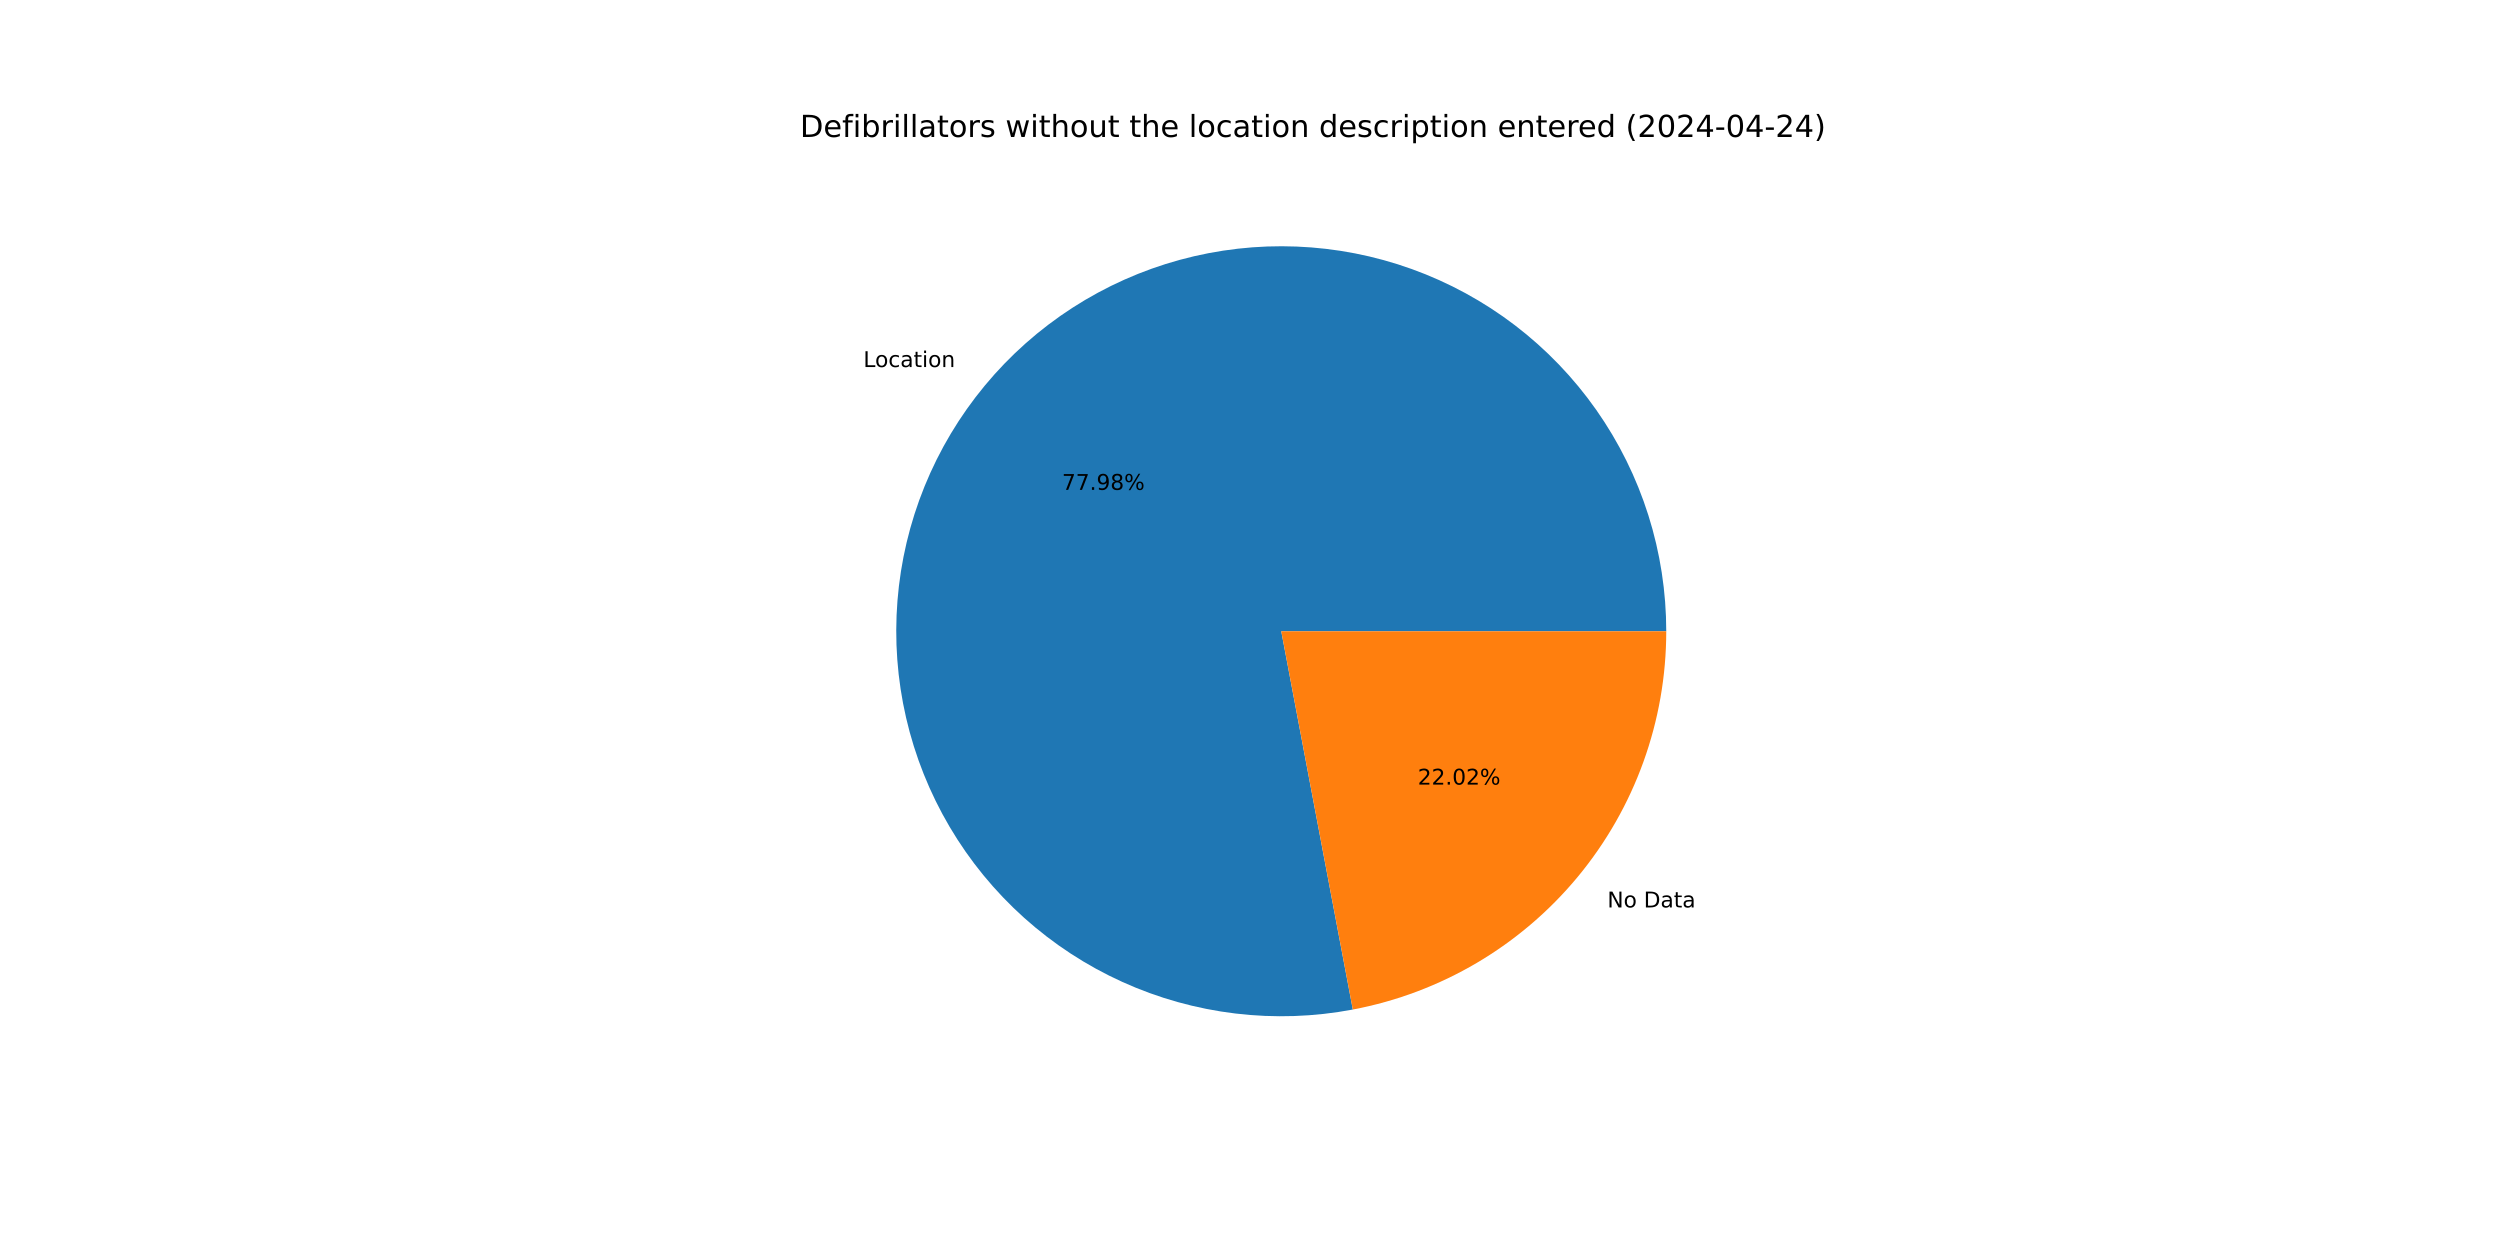
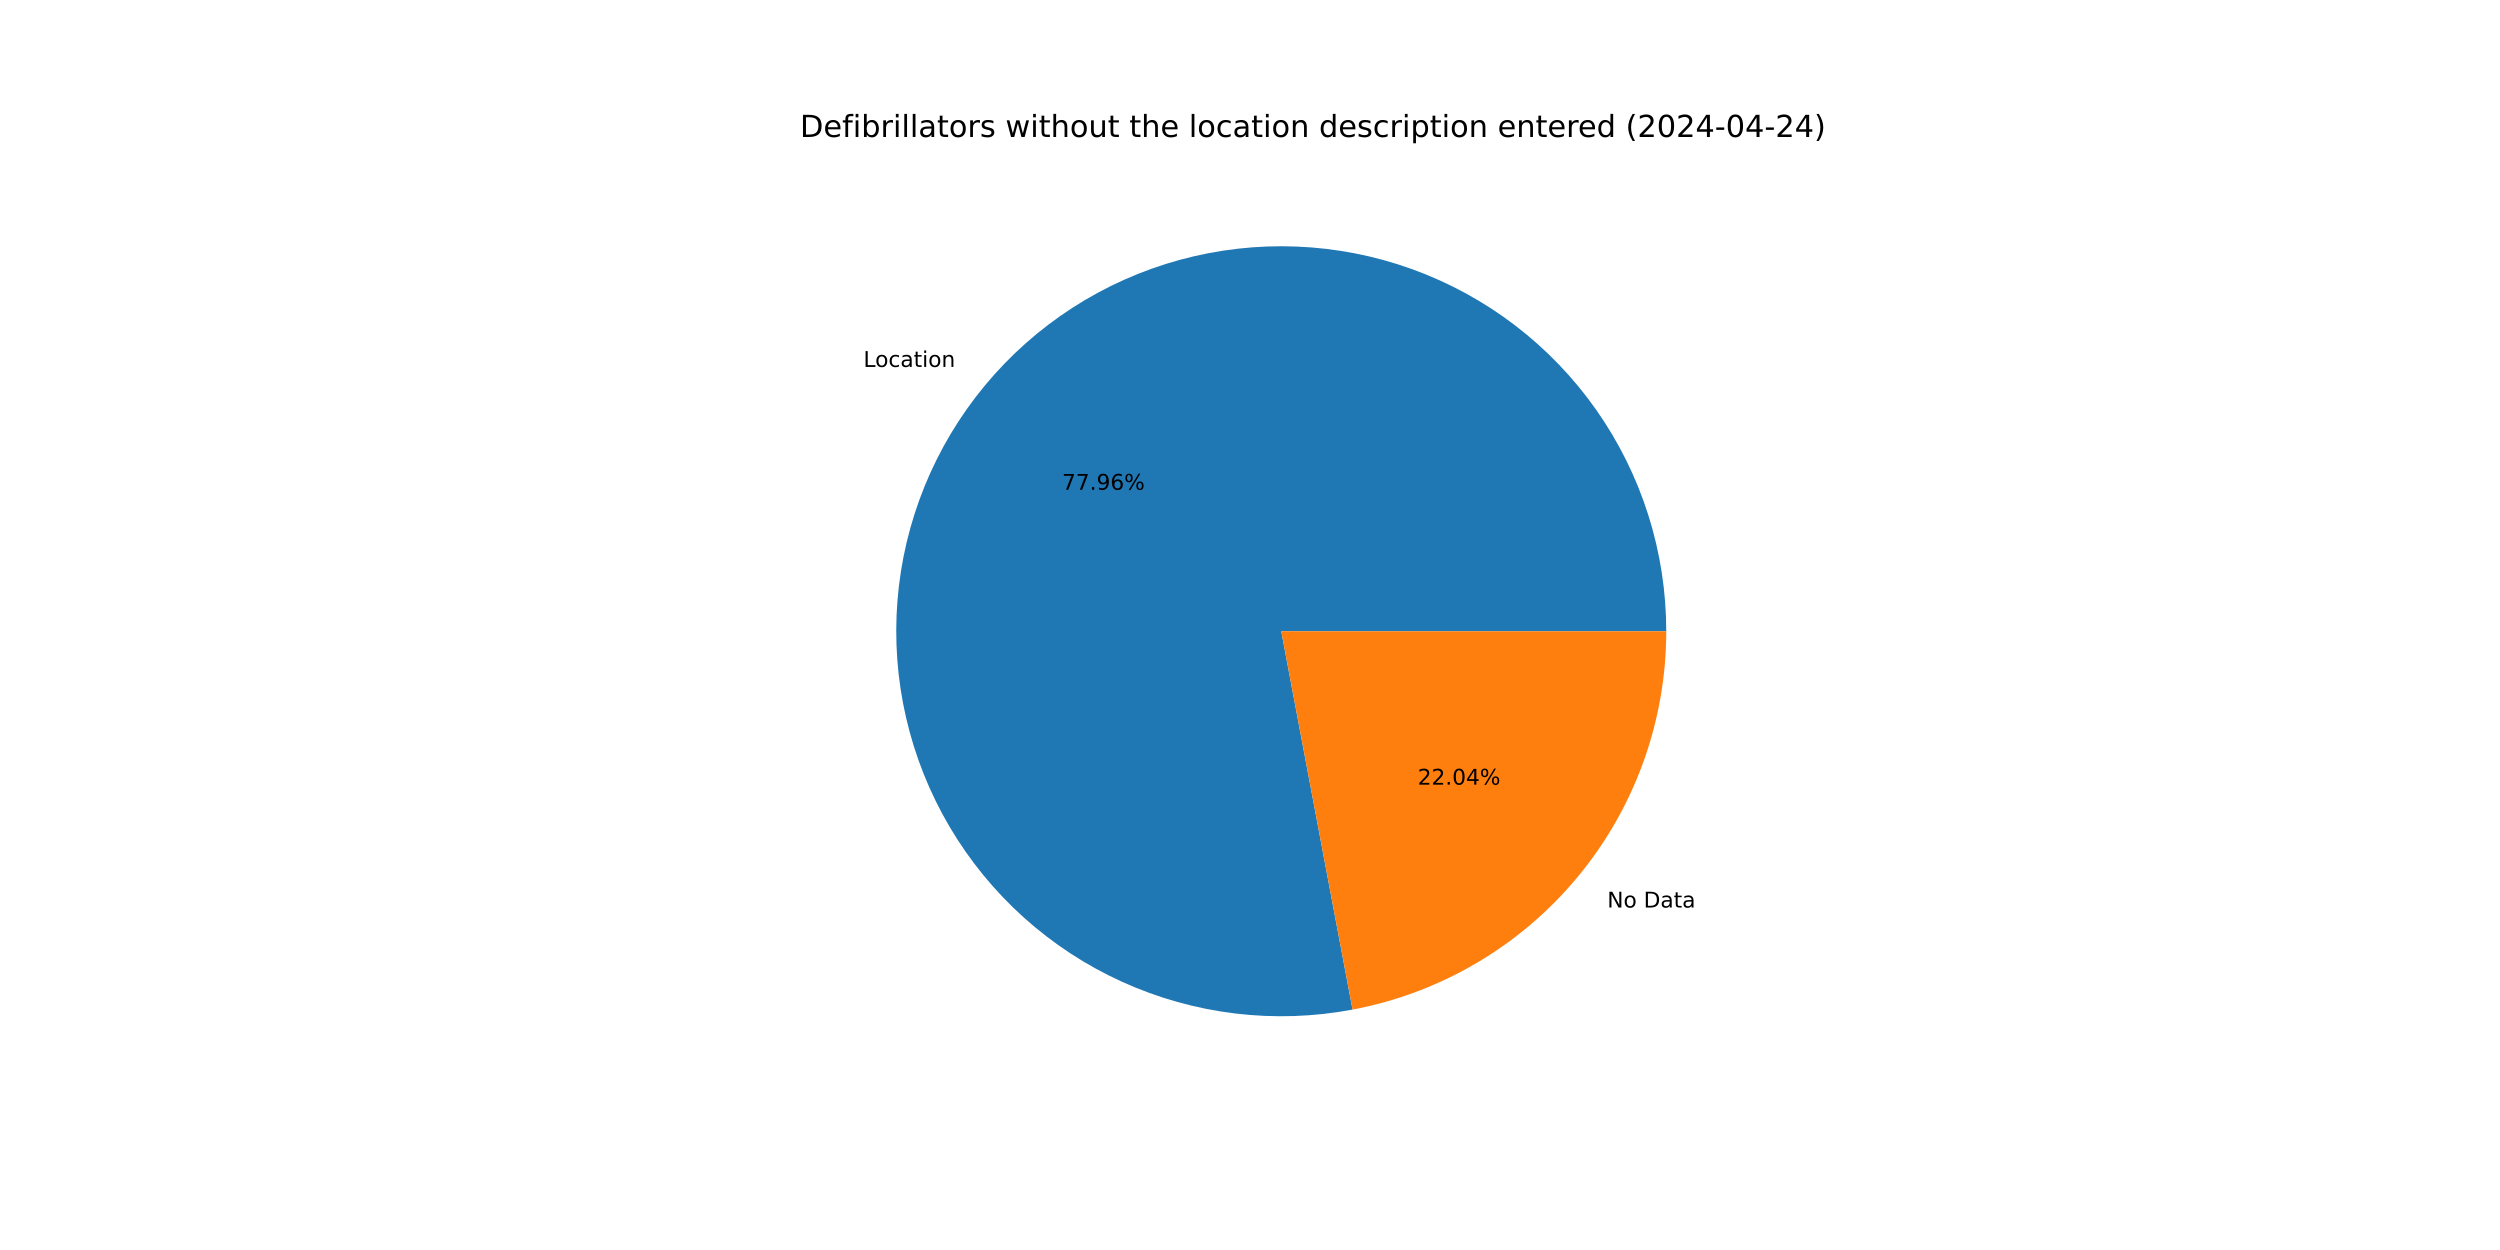
<svg xmlns="http://www.w3.org/2000/svg" xmlns:xlink="http://www.w3.org/1999/xlink" width="1152pt" height="576pt" viewBox="0 0 1152 576" version="1.1">
  <defs>
    <style type="text/css">*{stroke-linejoin: round; stroke-linecap: butt}</style>
  </defs>
  <g id="figure_1">
    <g id="patch_1">
      <path d="M 0 576  L 1152 576  L 1152 0  L 0 0  z " style="fill: #ffffff" />
    </g>
    <g id="axes_1">
      <g id="patch_2">
-         <path d="M 767.808 290.88  C 767.808 272.737 765.025 254.7 759.555 237.401  C 754.086 220.101 745.995 203.743 735.566 188.897  C 725.136 174.051 712.49 160.892 698.07 149.881  C 683.65 138.87 667.626 130.135 650.558 123.983  C 633.489 117.831 615.578 114.333 597.448 113.612  C 579.319 112.891 561.187 114.956 543.684 119.733  C 526.18 124.511 509.513 131.946 494.265 141.777  C 479.016 151.609 465.366 163.722 453.79 177.693  C 442.214 191.664 432.85 207.328 426.025 224.139  C 419.199 240.949 414.993 258.708 413.552 276.794  C 412.112 294.88 413.454 313.081 417.532 330.76  C 421.611 348.439 428.377 365.388 437.596 381.015  C 446.814 396.643 458.375 410.764 471.875 422.885  C 485.375 435.007 500.655 444.986 517.181 452.474  C 533.707 459.962 551.284 464.871 569.299 467.029  C 587.314 469.187 605.553 468.568 623.38 465.196  L 590.4 290.88  z " style="fill: #1f77b4" />
+         <path d="M 767.808 290.88  C 767.808 272.739 765.026 254.705 759.558 237.408  C 754.09 220.111 746.001 203.754 735.574 188.909  C 725.147 174.065 712.505 160.907 698.089 149.895  C 683.672 138.883 667.652 130.148 650.587 123.993  C 633.522 117.839 615.614 114.338 597.487 113.614  C 579.361 112.889 561.23 114.949 543.728 119.721  C 526.227 124.494 509.56 131.922 494.31 141.748  C 479.061 151.573 465.408 163.68 453.83 177.645  C 442.251 191.61 432.882 207.269 426.051 224.074  C 419.22 240.88 415.006 258.634 413.558 276.717  C 412.11 294.8 413.444 312.998 417.513 330.677  C 421.583 348.355 428.34 365.305 437.548 380.935  C 446.757 396.565 458.309 410.69 471.8 422.818  C 485.291 434.945 500.563 444.932 517.082 452.429  C 533.601 459.926 551.173 464.845 569.184 467.015  C 587.194 469.184 605.431 468.578 623.258 465.219  L 590.4 290.88  z " style="fill: #1f77b4" />
      </g>
      <g id="patch_3">
-         <path d="M 623.38 465.196  C 663.98 457.514 700.648 435.885 727.01 404.067  C 753.372 372.249 767.808 332.2 767.808 290.88  L 590.4 290.88  z " style="fill: #ff7f0e" />
+         <path d="M 623.258 465.219  C 663.884 457.562 700.583 435.94 726.97 404.115  C 753.357 372.29 767.808 332.221 767.808 290.88  L 590.4 290.88  z " style="fill: #ff7f0e" />
      </g>
      <g id="matplotlib.axis_1" />
      <g id="matplotlib.axis_2" />
      <g id="text_1">
-         <g transform="translate(397.8322 169.1336) scale(0.1 -0.1)">
+         <g transform="translate(397.8757 169.0811) scale(0.1 -0.1)">
          <defs>
            <path id="DejaVuSans-4c" d="M 628 4666  L 1259 4666  L 1259 531  L 3531 531  L 3531 0  L 628 0  L 628 4666  z " transform="scale(0.015625)" />
            <path id="DejaVuSans-6f" d="M 1959 3097  Q 1497 3097 1228 2736  Q 959 2375 959 1747  Q 959 1119 1226 758  Q 1494 397 1959 397  Q 2419 397 2687 759  Q 2956 1122 2956 1747  Q 2956 2369 2687 2733  Q 2419 3097 1959 3097  z M 1959 3584  Q 2709 3584 3137 3096  Q 3566 2609 3566 1747  Q 3566 888 3137 398  Q 2709 -91 1959 -91  Q 1206 -91 779 398  Q 353 888 353 1747  Q 353 2609 779 3096  Q 1206 3584 1959 3584  z " transform="scale(0.015625)" />
            <path id="DejaVuSans-63" d="M 3122 3366  L 3122 2828  Q 2878 2963 2633 3030  Q 2388 3097 2138 3097  Q 1578 3097 1268 2742  Q 959 2388 959 1747  Q 959 1106 1268 751  Q 1578 397 2138 397  Q 2388 397 2633 464  Q 2878 531 3122 666  L 3122 134  Q 2881 22 2623 -34  Q 2366 -91 2075 -91  Q 1284 -91 818 406  Q 353 903 353 1747  Q 353 2603 823 3093  Q 1294 3584 2113 3584  Q 2378 3584 2631 3529  Q 2884 3475 3122 3366  z " transform="scale(0.015625)" />
            <path id="DejaVuSans-61" d="M 2194 1759  Q 1497 1759 1228 1600  Q 959 1441 959 1056  Q 959 750 1161 570  Q 1363 391 1709 391  Q 2188 391 2477 730  Q 2766 1069 2766 1631  L 2766 1759  L 2194 1759  z M 3341 1997  L 3341 0  L 2766 0  L 2766 531  Q 2569 213 2275 61  Q 1981 -91 1556 -91  Q 1019 -91 701 211  Q 384 513 384 1019  Q 384 1609 779 1909  Q 1175 2209 1959 2209  L 2766 2209  L 2766 2266  Q 2766 2663 2505 2880  Q 2244 3097 1772 3097  Q 1472 3097 1187 3025  Q 903 2953 641 2809  L 641 3341  Q 956 3463 1253 3523  Q 1550 3584 1831 3584  Q 2591 3584 2966 3190  Q 3341 2797 3341 1997  z " transform="scale(0.015625)" />
            <path id="DejaVuSans-74" d="M 1172 4494  L 1172 3500  L 2356 3500  L 2356 3053  L 1172 3053  L 1172 1153  Q 1172 725 1289 603  Q 1406 481 1766 481  L 2356 481  L 2356 0  L 1766 0  Q 1100 0 847 248  Q 594 497 594 1153  L 594 3053  L 172 3053  L 172 3500  L 594 3500  L 594 4494  L 1172 4494  z " transform="scale(0.015625)" />
            <path id="DejaVuSans-69" d="M 603 3500  L 1178 3500  L 1178 0  L 603 0  L 603 3500  z M 603 4863  L 1178 4863  L 1178 4134  L 603 4134  L 603 4863  z " transform="scale(0.015625)" />
            <path id="DejaVuSans-6e" d="M 3513 2113  L 3513 0  L 2938 0  L 2938 2094  Q 2938 2591 2744 2837  Q 2550 3084 2163 3084  Q 1697 3084 1428 2787  Q 1159 2491 1159 1978  L 1159 0  L 581 0  L 581 3500  L 1159 3500  L 1159 2956  Q 1366 3272 1645 3428  Q 1925 3584 2291 3584  Q 2894 3584 3203 3211  Q 3513 2838 3513 2113  z " transform="scale(0.015625)" />
          </defs>
          <use xlink:href="#DejaVuSans-4c" />
          <use xlink:href="#DejaVuSans-6f" x="53.963" />
          <use xlink:href="#DejaVuSans-63" x="115.145" />
          <use xlink:href="#DejaVuSans-61" x="170.125" />
          <use xlink:href="#DejaVuSans-74" x="231.404" />
          <use xlink:href="#DejaVuSans-69" x="270.613" />
          <use xlink:href="#DejaVuSans-6f" x="298.396" />
          <use xlink:href="#DejaVuSans-6e" x="359.578" />
        </g>
      </g>
      <g id="text_2">
-         <g transform="translate(489.3692 225.7271) scale(0.1 -0.1)">
+         <g transform="translate(489.3929 225.6985) scale(0.1 -0.1)">
          <defs>
            <path id="DejaVuSans-37" d="M 525 4666  L 3525 4666  L 3525 4397  L 1831 0  L 1172 0  L 2766 4134  L 525 4134  L 525 4666  z " transform="scale(0.015625)" />
            <path id="DejaVuSans-2e" d="M 684 794  L 1344 794  L 1344 0  L 684 0  L 684 794  z " transform="scale(0.015625)" />
            <path id="DejaVuSans-39" d="M 703 97  L 703 672  Q 941 559 1184 500  Q 1428 441 1663 441  Q 2288 441 2617 861  Q 2947 1281 2994 2138  Q 2813 1869 2534 1725  Q 2256 1581 1919 1581  Q 1219 1581 811 2004  Q 403 2428 403 3163  Q 403 3881 828 4315  Q 1253 4750 1959 4750  Q 2769 4750 3195 4129  Q 3622 3509 3622 2328  Q 3622 1225 3098 567  Q 2575 -91 1691 -91  Q 1453 -91 1209 -44  Q 966 3 703 97  z M 1959 2075  Q 2384 2075 2632 2365  Q 2881 2656 2881 3163  Q 2881 3666 2632 3958  Q 2384 4250 1959 4250  Q 1534 4250 1286 3958  Q 1038 3666 1038 3163  Q 1038 2656 1286 2365  Q 1534 2075 1959 2075  z " transform="scale(0.015625)" />
-             <path id="DejaVuSans-38" d="M 2034 2216  Q 1584 2216 1326 1975  Q 1069 1734 1069 1313  Q 1069 891 1326 650  Q 1584 409 2034 409  Q 2484 409 2743 651  Q 3003 894 3003 1313  Q 3003 1734 2745 1975  Q 2488 2216 2034 2216  z M 1403 2484  Q 997 2584 770 2862  Q 544 3141 544 3541  Q 544 4100 942 4425  Q 1341 4750 2034 4750  Q 2731 4750 3128 4425  Q 3525 4100 3525 3541  Q 3525 3141 3298 2862  Q 3072 2584 2669 2484  Q 3125 2378 3379 2068  Q 3634 1759 3634 1313  Q 3634 634 3220 271  Q 2806 -91 2034 -91  Q 1263 -91 848 271  Q 434 634 434 1313  Q 434 1759 690 2068  Q 947 2378 1403 2484  z M 1172 3481  Q 1172 3119 1398 2916  Q 1625 2713 2034 2713  Q 2441 2713 2670 2916  Q 2900 3119 2900 3481  Q 2900 3844 2670 4047  Q 2441 4250 2034 4250  Q 1625 4250 1398 4047  Q 1172 3844 1172 3481  z " transform="scale(0.015625)" />
+             <path id="DejaVuSans-36" d="M 2113 2584  Q 1688 2584 1439 2293  Q 1191 2003 1191 1497  Q 1191 994 1439 701  Q 1688 409 2113 409  Q 2538 409 2786 701  Q 3034 994 3034 1497  Q 3034 2003 2786 2293  Q 2538 2584 2113 2584  z M 3366 4563  L 3366 3988  Q 3128 4100 2886 4159  Q 2644 4219 2406 4219  Q 1781 4219 1451 3797  Q 1122 3375 1075 2522  Q 1259 2794 1537 2939  Q 1816 3084 2150 3084  Q 2853 3084 3261 2657  Q 3669 2231 3669 1497  Q 3669 778 3244 343  Q 2819 -91 2113 -91  Q 1303 -91 875 529  Q 447 1150 447 2328  Q 447 3434 972 4092  Q 1497 4750 2381 4750  Q 2619 4750 2861 4703  Q 3103 4656 3366 4563  z " transform="scale(0.015625)" />
            <path id="DejaVuSans-25" d="M 4653 2053  Q 4381 2053 4226 1822  Q 4072 1591 4072 1178  Q 4072 772 4226 539  Q 4381 306 4653 306  Q 4919 306 5073 539  Q 5228 772 5228 1178  Q 5228 1588 5073 1820  Q 4919 2053 4653 2053  z M 4653 2450  Q 5147 2450 5437 2106  Q 5728 1763 5728 1178  Q 5728 594 5436 251  Q 5144 -91 4653 -91  Q 4153 -91 3862 251  Q 3572 594 3572 1178  Q 3572 1766 3864 2108  Q 4156 2450 4653 2450  z M 1428 4353  Q 1159 4353 1004 4120  Q 850 3888 850 3481  Q 850 3069 1003 2837  Q 1156 2606 1428 2606  Q 1700 2606 1854 2837  Q 2009 3069 2009 3481  Q 2009 3884 1853 4118  Q 1697 4353 1428 4353  z M 4250 4750  L 4750 4750  L 1831 -91  L 1331 -91  L 4250 4750  z M 1428 4750  Q 1922 4750 2215 4408  Q 2509 4066 2509 3481  Q 2509 2891 2217 2550  Q 1925 2209 1428 2209  Q 931 2209 642 2551  Q 353 2894 353 3481  Q 353 4063 643 4406  Q 934 4750 1428 4750  z " transform="scale(0.015625)" />
          </defs>
          <use xlink:href="#DejaVuSans-37" />
          <use xlink:href="#DejaVuSans-37" x="63.623" />
          <use xlink:href="#DejaVuSans-2e" x="127.246" />
          <use xlink:href="#DejaVuSans-39" x="159.033" />
-           <use xlink:href="#DejaVuSans-38" x="222.656" />
+           <use xlink:href="#DejaVuSans-36" x="222.656" />
          <use xlink:href="#DejaVuSans-25" x="286.279" />
        </g>
      </g>
      <g id="text_3">
-         <g transform="translate(740.671 418.1452) scale(0.1 -0.1)">
+         <g transform="translate(740.6274 418.1977) scale(0.1 -0.1)">
          <defs>
            <path id="DejaVuSans-4e" d="M 628 4666  L 1478 4666  L 3547 763  L 3547 4666  L 4159 4666  L 4159 0  L 3309 0  L 1241 3903  L 1241 0  L 628 0  L 628 4666  z " transform="scale(0.015625)" />
            <path id="DejaVuSans-20" transform="scale(0.015625)" />
            <path id="DejaVuSans-44" d="M 1259 4147  L 1259 519  L 2022 519  Q 2988 519 3436 956  Q 3884 1394 3884 2338  Q 3884 3275 3436 3711  Q 2988 4147 2022 4147  L 1259 4147  z M 628 4666  L 1925 4666  Q 3281 4666 3915 4102  Q 4550 3538 4550 2338  Q 4550 1131 3912 565  Q 3275 0 1925 0  L 628 0  L 628 4666  z " transform="scale(0.015625)" />
          </defs>
          <use xlink:href="#DejaVuSans-4e" />
          <use xlink:href="#DejaVuSans-6f" x="74.805" />
          <use xlink:href="#DejaVuSans-20" x="135.986" />
          <use xlink:href="#DejaVuSans-44" x="167.773" />
          <use xlink:href="#DejaVuSans-61" x="244.775" />
          <use xlink:href="#DejaVuSans-74" x="306.055" />
          <use xlink:href="#DejaVuSans-61" x="345.264" />
        </g>
      </g>
      <g id="text_4">
-         <g transform="translate(653.3011 361.5516) scale(0.1 -0.1)">
+         <g transform="translate(653.2774 361.5803) scale(0.1 -0.1)">
          <defs>
            <path id="DejaVuSans-32" d="M 1228 531  L 3431 531  L 3431 0  L 469 0  L 469 531  Q 828 903 1448 1529  Q 2069 2156 2228 2338  Q 2531 2678 2651 2914  Q 2772 3150 2772 3378  Q 2772 3750 2511 3984  Q 2250 4219 1831 4219  Q 1534 4219 1204 4116  Q 875 4013 500 3803  L 500 4441  Q 881 4594 1212 4672  Q 1544 4750 1819 4750  Q 2544 4750 2975 4387  Q 3406 4025 3406 3419  Q 3406 3131 3298 2873  Q 3191 2616 2906 2266  Q 2828 2175 2409 1742  Q 1991 1309 1228 531  z " transform="scale(0.015625)" />
            <path id="DejaVuSans-30" d="M 2034 4250  Q 1547 4250 1301 3770  Q 1056 3291 1056 2328  Q 1056 1369 1301 889  Q 1547 409 2034 409  Q 2525 409 2770 889  Q 3016 1369 3016 2328  Q 3016 3291 2770 3770  Q 2525 4250 2034 4250  z M 2034 4750  Q 2819 4750 3233 4129  Q 3647 3509 3647 2328  Q 3647 1150 3233 529  Q 2819 -91 2034 -91  Q 1250 -91 836 529  Q 422 1150 422 2328  Q 422 3509 836 4129  Q 1250 4750 2034 4750  z " transform="scale(0.015625)" />
+             <path id="DejaVuSans-34" d="M 2419 4116  L 825 1625  L 2419 1625  L 2419 4116  z M 2253 4666  L 3047 4666  L 3047 1625  L 3713 1625  L 3713 1100  L 3047 1100  L 3047 0  L 2419 0  L 2419 1100  L 313 1100  L 313 1709  L 2253 4666  z " transform="scale(0.015625)" />
          </defs>
          <use xlink:href="#DejaVuSans-32" />
          <use xlink:href="#DejaVuSans-32" x="63.623" />
          <use xlink:href="#DejaVuSans-2e" x="127.246" />
          <use xlink:href="#DejaVuSans-30" x="159.033" />
-           <use xlink:href="#DejaVuSans-32" x="222.656" />
+           <use xlink:href="#DejaVuSans-34" x="222.656" />
          <use xlink:href="#DejaVuSans-25" x="286.279" />
        </g>
      </g>
      <g id="text_5">
        <g transform="translate(368.64 63.12) scale(0.14 -0.14)">
          <defs>
            <path id="DejaVuSans-65" d="M 3597 1894  L 3597 1613  L 953 1613  Q 991 1019 1311 708  Q 1631 397 2203 397  Q 2534 397 2845 478  Q 3156 559 3463 722  L 3463 178  Q 3153 47 2828 -22  Q 2503 -91 2169 -91  Q 1331 -91 842 396  Q 353 884 353 1716  Q 353 2575 817 3079  Q 1281 3584 2069 3584  Q 2775 3584 3186 3129  Q 3597 2675 3597 1894  z M 3022 2063  Q 3016 2534 2758 2815  Q 2500 3097 2075 3097  Q 1594 3097 1305 2825  Q 1016 2553 972 2059  L 3022 2063  z " transform="scale(0.015625)" />
            <path id="DejaVuSans-66" d="M 2375 4863  L 2375 4384  L 1825 4384  Q 1516 4384 1395 4259  Q 1275 4134 1275 3809  L 1275 3500  L 2222 3500  L 2222 3053  L 1275 3053  L 1275 0  L 697 0  L 697 3053  L 147 3053  L 147 3500  L 697 3500  L 697 3744  Q 697 4328 969 4595  Q 1241 4863 1831 4863  L 2375 4863  z " transform="scale(0.015625)" />
            <path id="DejaVuSans-62" d="M 3116 1747  Q 3116 2381 2855 2742  Q 2594 3103 2138 3103  Q 1681 3103 1420 2742  Q 1159 2381 1159 1747  Q 1159 1113 1420 752  Q 1681 391 2138 391  Q 2594 391 2855 752  Q 3116 1113 3116 1747  z M 1159 2969  Q 1341 3281 1617 3432  Q 1894 3584 2278 3584  Q 2916 3584 3314 3078  Q 3713 2572 3713 1747  Q 3713 922 3314 415  Q 2916 -91 2278 -91  Q 1894 -91 1617 61  Q 1341 213 1159 525  L 1159 0  L 581 0  L 581 4863  L 1159 4863  L 1159 2969  z " transform="scale(0.015625)" />
            <path id="DejaVuSans-72" d="M 2631 2963  Q 2534 3019 2420 3045  Q 2306 3072 2169 3072  Q 1681 3072 1420 2755  Q 1159 2438 1159 1844  L 1159 0  L 581 0  L 581 3500  L 1159 3500  L 1159 2956  Q 1341 3275 1631 3429  Q 1922 3584 2338 3584  Q 2397 3584 2469 3576  Q 2541 3569 2628 3553  L 2631 2963  z " transform="scale(0.015625)" />
            <path id="DejaVuSans-6c" d="M 603 4863  L 1178 4863  L 1178 0  L 603 0  L 603 4863  z " transform="scale(0.015625)" />
            <path id="DejaVuSans-73" d="M 2834 3397  L 2834 2853  Q 2591 2978 2328 3040  Q 2066 3103 1784 3103  Q 1356 3103 1142 2972  Q 928 2841 928 2578  Q 928 2378 1081 2264  Q 1234 2150 1697 2047  L 1894 2003  Q 2506 1872 2764 1633  Q 3022 1394 3022 966  Q 3022 478 2636 193  Q 2250 -91 1575 -91  Q 1294 -91 989 -36  Q 684 19 347 128  L 347 722  Q 666 556 975 473  Q 1284 391 1588 391  Q 1994 391 2212 530  Q 2431 669 2431 922  Q 2431 1156 2273 1281  Q 2116 1406 1581 1522  L 1381 1569  Q 847 1681 609 1914  Q 372 2147 372 2553  Q 372 3047 722 3315  Q 1072 3584 1716 3584  Q 2034 3584 2315 3537  Q 2597 3491 2834 3397  z " transform="scale(0.015625)" />
            <path id="DejaVuSans-77" d="M 269 3500  L 844 3500  L 1563 769  L 2278 3500  L 2956 3500  L 3675 769  L 4391 3500  L 4966 3500  L 4050 0  L 3372 0  L 2619 2869  L 1863 0  L 1184 0  L 269 3500  z " transform="scale(0.015625)" />
            <path id="DejaVuSans-68" d="M 3513 2113  L 3513 0  L 2938 0  L 2938 2094  Q 2938 2591 2744 2837  Q 2550 3084 2163 3084  Q 1697 3084 1428 2787  Q 1159 2491 1159 1978  L 1159 0  L 581 0  L 581 4863  L 1159 4863  L 1159 2956  Q 1366 3272 1645 3428  Q 1925 3584 2291 3584  Q 2894 3584 3203 3211  Q 3513 2838 3513 2113  z " transform="scale(0.015625)" />
            <path id="DejaVuSans-75" d="M 544 1381  L 544 3500  L 1119 3500  L 1119 1403  Q 1119 906 1312 657  Q 1506 409 1894 409  Q 2359 409 2629 706  Q 2900 1003 2900 1516  L 2900 3500  L 3475 3500  L 3475 0  L 2900 0  L 2900 538  Q 2691 219 2414 64  Q 2138 -91 1772 -91  Q 1169 -91 856 284  Q 544 659 544 1381  z M 1991 3584  L 1991 3584  z " transform="scale(0.015625)" />
            <path id="DejaVuSans-64" d="M 2906 2969  L 2906 4863  L 3481 4863  L 3481 0  L 2906 0  L 2906 525  Q 2725 213 2448 61  Q 2172 -91 1784 -91  Q 1150 -91 751 415  Q 353 922 353 1747  Q 353 2572 751 3078  Q 1150 3584 1784 3584  Q 2172 3584 2448 3432  Q 2725 3281 2906 2969  z M 947 1747  Q 947 1113 1208 752  Q 1469 391 1925 391  Q 2381 391 2643 752  Q 2906 1113 2906 1747  Q 2906 2381 2643 2742  Q 2381 3103 1925 3103  Q 1469 3103 1208 2742  Q 947 2381 947 1747  z " transform="scale(0.015625)" />
            <path id="DejaVuSans-70" d="M 1159 525  L 1159 -1331  L 581 -1331  L 581 3500  L 1159 3500  L 1159 2969  Q 1341 3281 1617 3432  Q 1894 3584 2278 3584  Q 2916 3584 3314 3078  Q 3713 2572 3713 1747  Q 3713 922 3314 415  Q 2916 -91 2278 -91  Q 1894 -91 1617 61  Q 1341 213 1159 525  z M 3116 1747  Q 3116 2381 2855 2742  Q 2594 3103 2138 3103  Q 1681 3103 1420 2742  Q 1159 2381 1159 1747  Q 1159 1113 1420 752  Q 1681 391 2138 391  Q 2594 391 2855 752  Q 3116 1113 3116 1747  z " transform="scale(0.015625)" />
            <path id="DejaVuSans-28" d="M 1984 4856  Q 1566 4138 1362 3434  Q 1159 2731 1159 2009  Q 1159 1288 1364 580  Q 1569 -128 1984 -844  L 1484 -844  Q 1016 -109 783 600  Q 550 1309 550 2009  Q 550 2706 781 3412  Q 1013 4119 1484 4856  L 1984 4856  z " transform="scale(0.015625)" />
-             <path id="DejaVuSans-34" d="M 2419 4116  L 825 1625  L 2419 1625  L 2419 4116  z M 2253 4666  L 3047 4666  L 3047 1625  L 3713 1625  L 3713 1100  L 3047 1100  L 3047 0  L 2419 0  L 2419 1100  L 313 1100  L 313 1709  L 2253 4666  z " transform="scale(0.015625)" />
            <path id="DejaVuSans-2d" d="M 313 2009  L 1997 2009  L 1997 1497  L 313 1497  L 313 2009  z " transform="scale(0.015625)" />
            <path id="DejaVuSans-29" d="M 513 4856  L 1013 4856  Q 1481 4119 1714 3412  Q 1947 2706 1947 2009  Q 1947 1309 1714 600  Q 1481 -109 1013 -844  L 513 -844  Q 928 -128 1133 580  Q 1338 1288 1338 2009  Q 1338 2731 1133 3434  Q 928 4138 513 4856  z " transform="scale(0.015625)" />
          </defs>
          <use xlink:href="#DejaVuSans-44" />
          <use xlink:href="#DejaVuSans-65" x="77.002" />
          <use xlink:href="#DejaVuSans-66" x="138.525" />
          <use xlink:href="#DejaVuSans-69" x="173.73" />
          <use xlink:href="#DejaVuSans-62" x="201.514" />
          <use xlink:href="#DejaVuSans-72" x="264.99" />
          <use xlink:href="#DejaVuSans-69" x="306.104" />
          <use xlink:href="#DejaVuSans-6c" x="333.887" />
          <use xlink:href="#DejaVuSans-6c" x="361.67" />
          <use xlink:href="#DejaVuSans-61" x="389.453" />
          <use xlink:href="#DejaVuSans-74" x="450.732" />
          <use xlink:href="#DejaVuSans-6f" x="489.941" />
          <use xlink:href="#DejaVuSans-72" x="551.123" />
          <use xlink:href="#DejaVuSans-73" x="592.236" />
          <use xlink:href="#DejaVuSans-20" x="644.336" />
          <use xlink:href="#DejaVuSans-77" x="676.123" />
          <use xlink:href="#DejaVuSans-69" x="757.91" />
          <use xlink:href="#DejaVuSans-74" x="785.693" />
          <use xlink:href="#DejaVuSans-68" x="824.902" />
          <use xlink:href="#DejaVuSans-6f" x="888.281" />
          <use xlink:href="#DejaVuSans-75" x="949.463" />
          <use xlink:href="#DejaVuSans-74" x="1012.842" />
          <use xlink:href="#DejaVuSans-20" x="1052.051" />
          <use xlink:href="#DejaVuSans-74" x="1083.838" />
          <use xlink:href="#DejaVuSans-68" x="1123.047" />
          <use xlink:href="#DejaVuSans-65" x="1186.426" />
          <use xlink:href="#DejaVuSans-20" x="1247.949" />
          <use xlink:href="#DejaVuSans-6c" x="1279.736" />
          <use xlink:href="#DejaVuSans-6f" x="1307.52" />
          <use xlink:href="#DejaVuSans-63" x="1368.701" />
          <use xlink:href="#DejaVuSans-61" x="1423.682" />
          <use xlink:href="#DejaVuSans-74" x="1484.961" />
          <use xlink:href="#DejaVuSans-69" x="1524.17" />
          <use xlink:href="#DejaVuSans-6f" x="1551.953" />
          <use xlink:href="#DejaVuSans-6e" x="1613.135" />
          <use xlink:href="#DejaVuSans-20" x="1676.514" />
          <use xlink:href="#DejaVuSans-64" x="1708.301" />
          <use xlink:href="#DejaVuSans-65" x="1771.777" />
          <use xlink:href="#DejaVuSans-73" x="1833.301" />
          <use xlink:href="#DejaVuSans-63" x="1885.4" />
          <use xlink:href="#DejaVuSans-72" x="1940.381" />
          <use xlink:href="#DejaVuSans-69" x="1981.494" />
          <use xlink:href="#DejaVuSans-70" x="2009.277" />
          <use xlink:href="#DejaVuSans-74" x="2072.754" />
          <use xlink:href="#DejaVuSans-69" x="2111.963" />
          <use xlink:href="#DejaVuSans-6f" x="2139.746" />
          <use xlink:href="#DejaVuSans-6e" x="2200.928" />
          <use xlink:href="#DejaVuSans-20" x="2264.307" />
          <use xlink:href="#DejaVuSans-65" x="2296.094" />
          <use xlink:href="#DejaVuSans-6e" x="2357.617" />
          <use xlink:href="#DejaVuSans-74" x="2420.996" />
          <use xlink:href="#DejaVuSans-65" x="2460.205" />
          <use xlink:href="#DejaVuSans-72" x="2521.729" />
          <use xlink:href="#DejaVuSans-65" x="2560.592" />
          <use xlink:href="#DejaVuSans-64" x="2622.115" />
          <use xlink:href="#DejaVuSans-20" x="2685.592" />
          <use xlink:href="#DejaVuSans-28" x="2717.379" />
          <use xlink:href="#DejaVuSans-32" x="2756.393" />
          <use xlink:href="#DejaVuSans-30" x="2820.016" />
          <use xlink:href="#DejaVuSans-32" x="2883.639" />
          <use xlink:href="#DejaVuSans-34" x="2947.262" />
          <use xlink:href="#DejaVuSans-2d" x="3010.885" />
          <use xlink:href="#DejaVuSans-30" x="3046.969" />
          <use xlink:href="#DejaVuSans-34" x="3110.592" />
          <use xlink:href="#DejaVuSans-2d" x="3174.215" />
          <use xlink:href="#DejaVuSans-32" x="3210.299" />
          <use xlink:href="#DejaVuSans-34" x="3273.922" />
          <use xlink:href="#DejaVuSans-29" x="3337.545" />
        </g>
      </g>
    </g>
  </g>
</svg>
